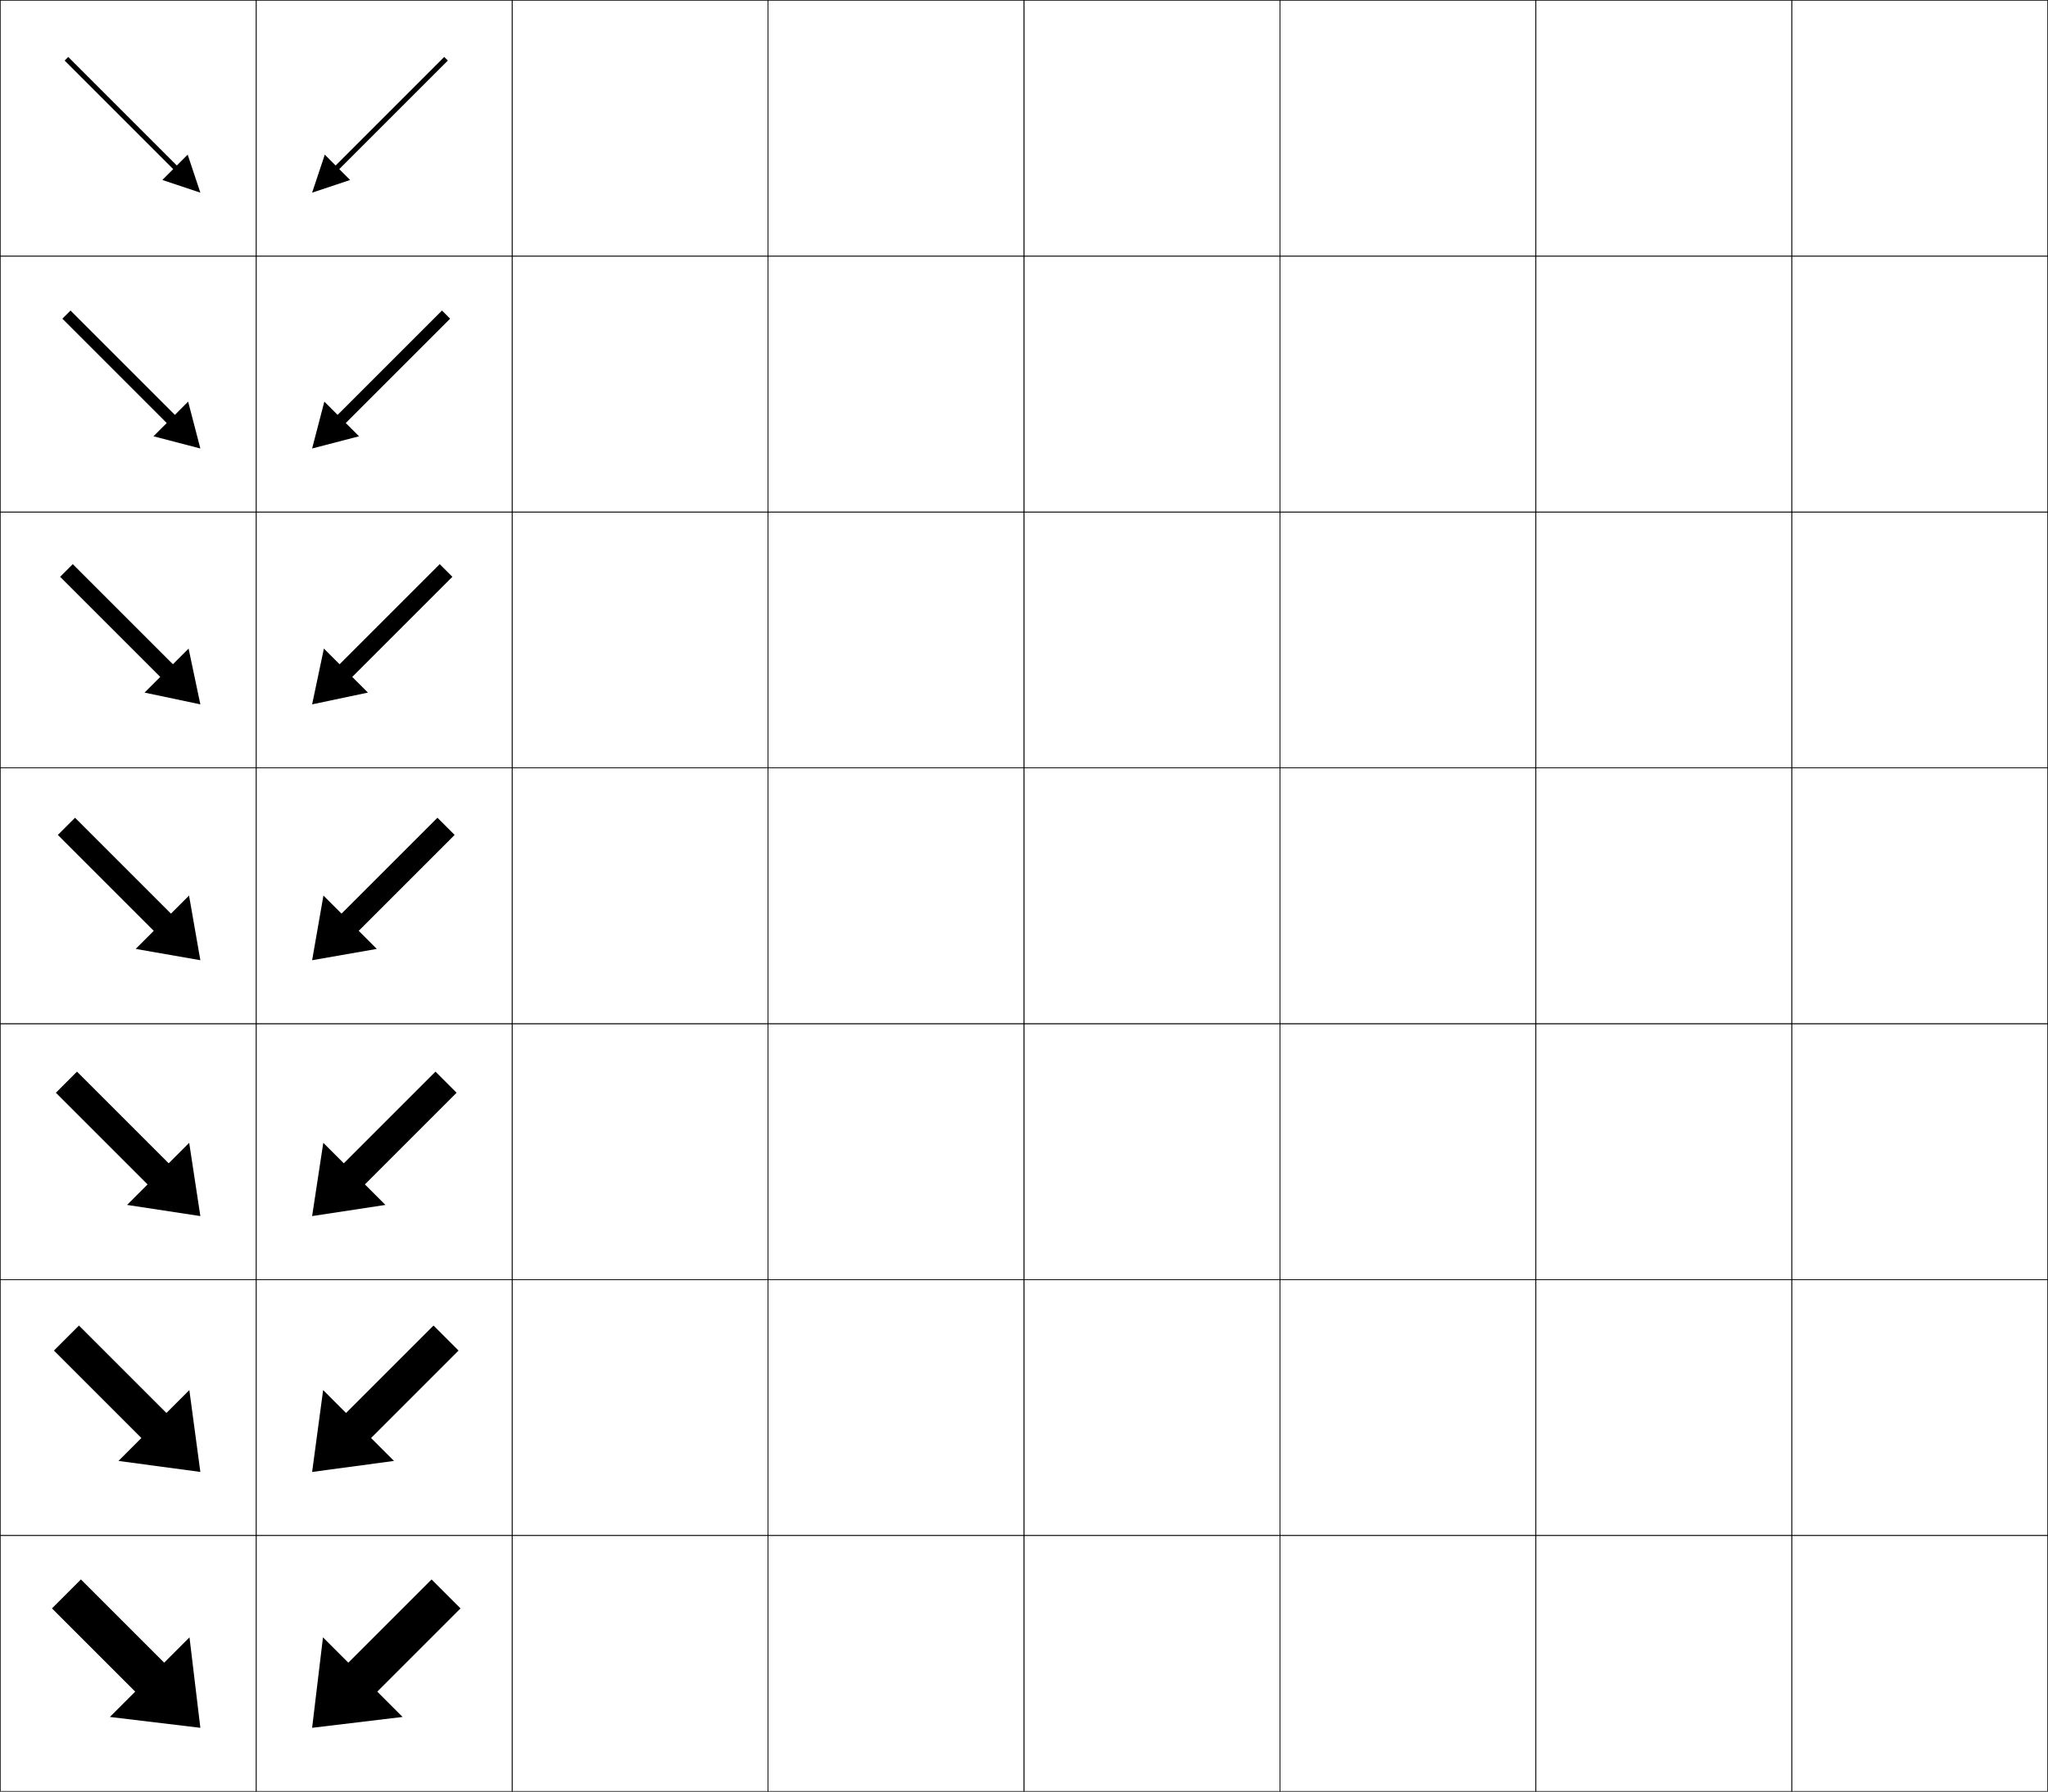
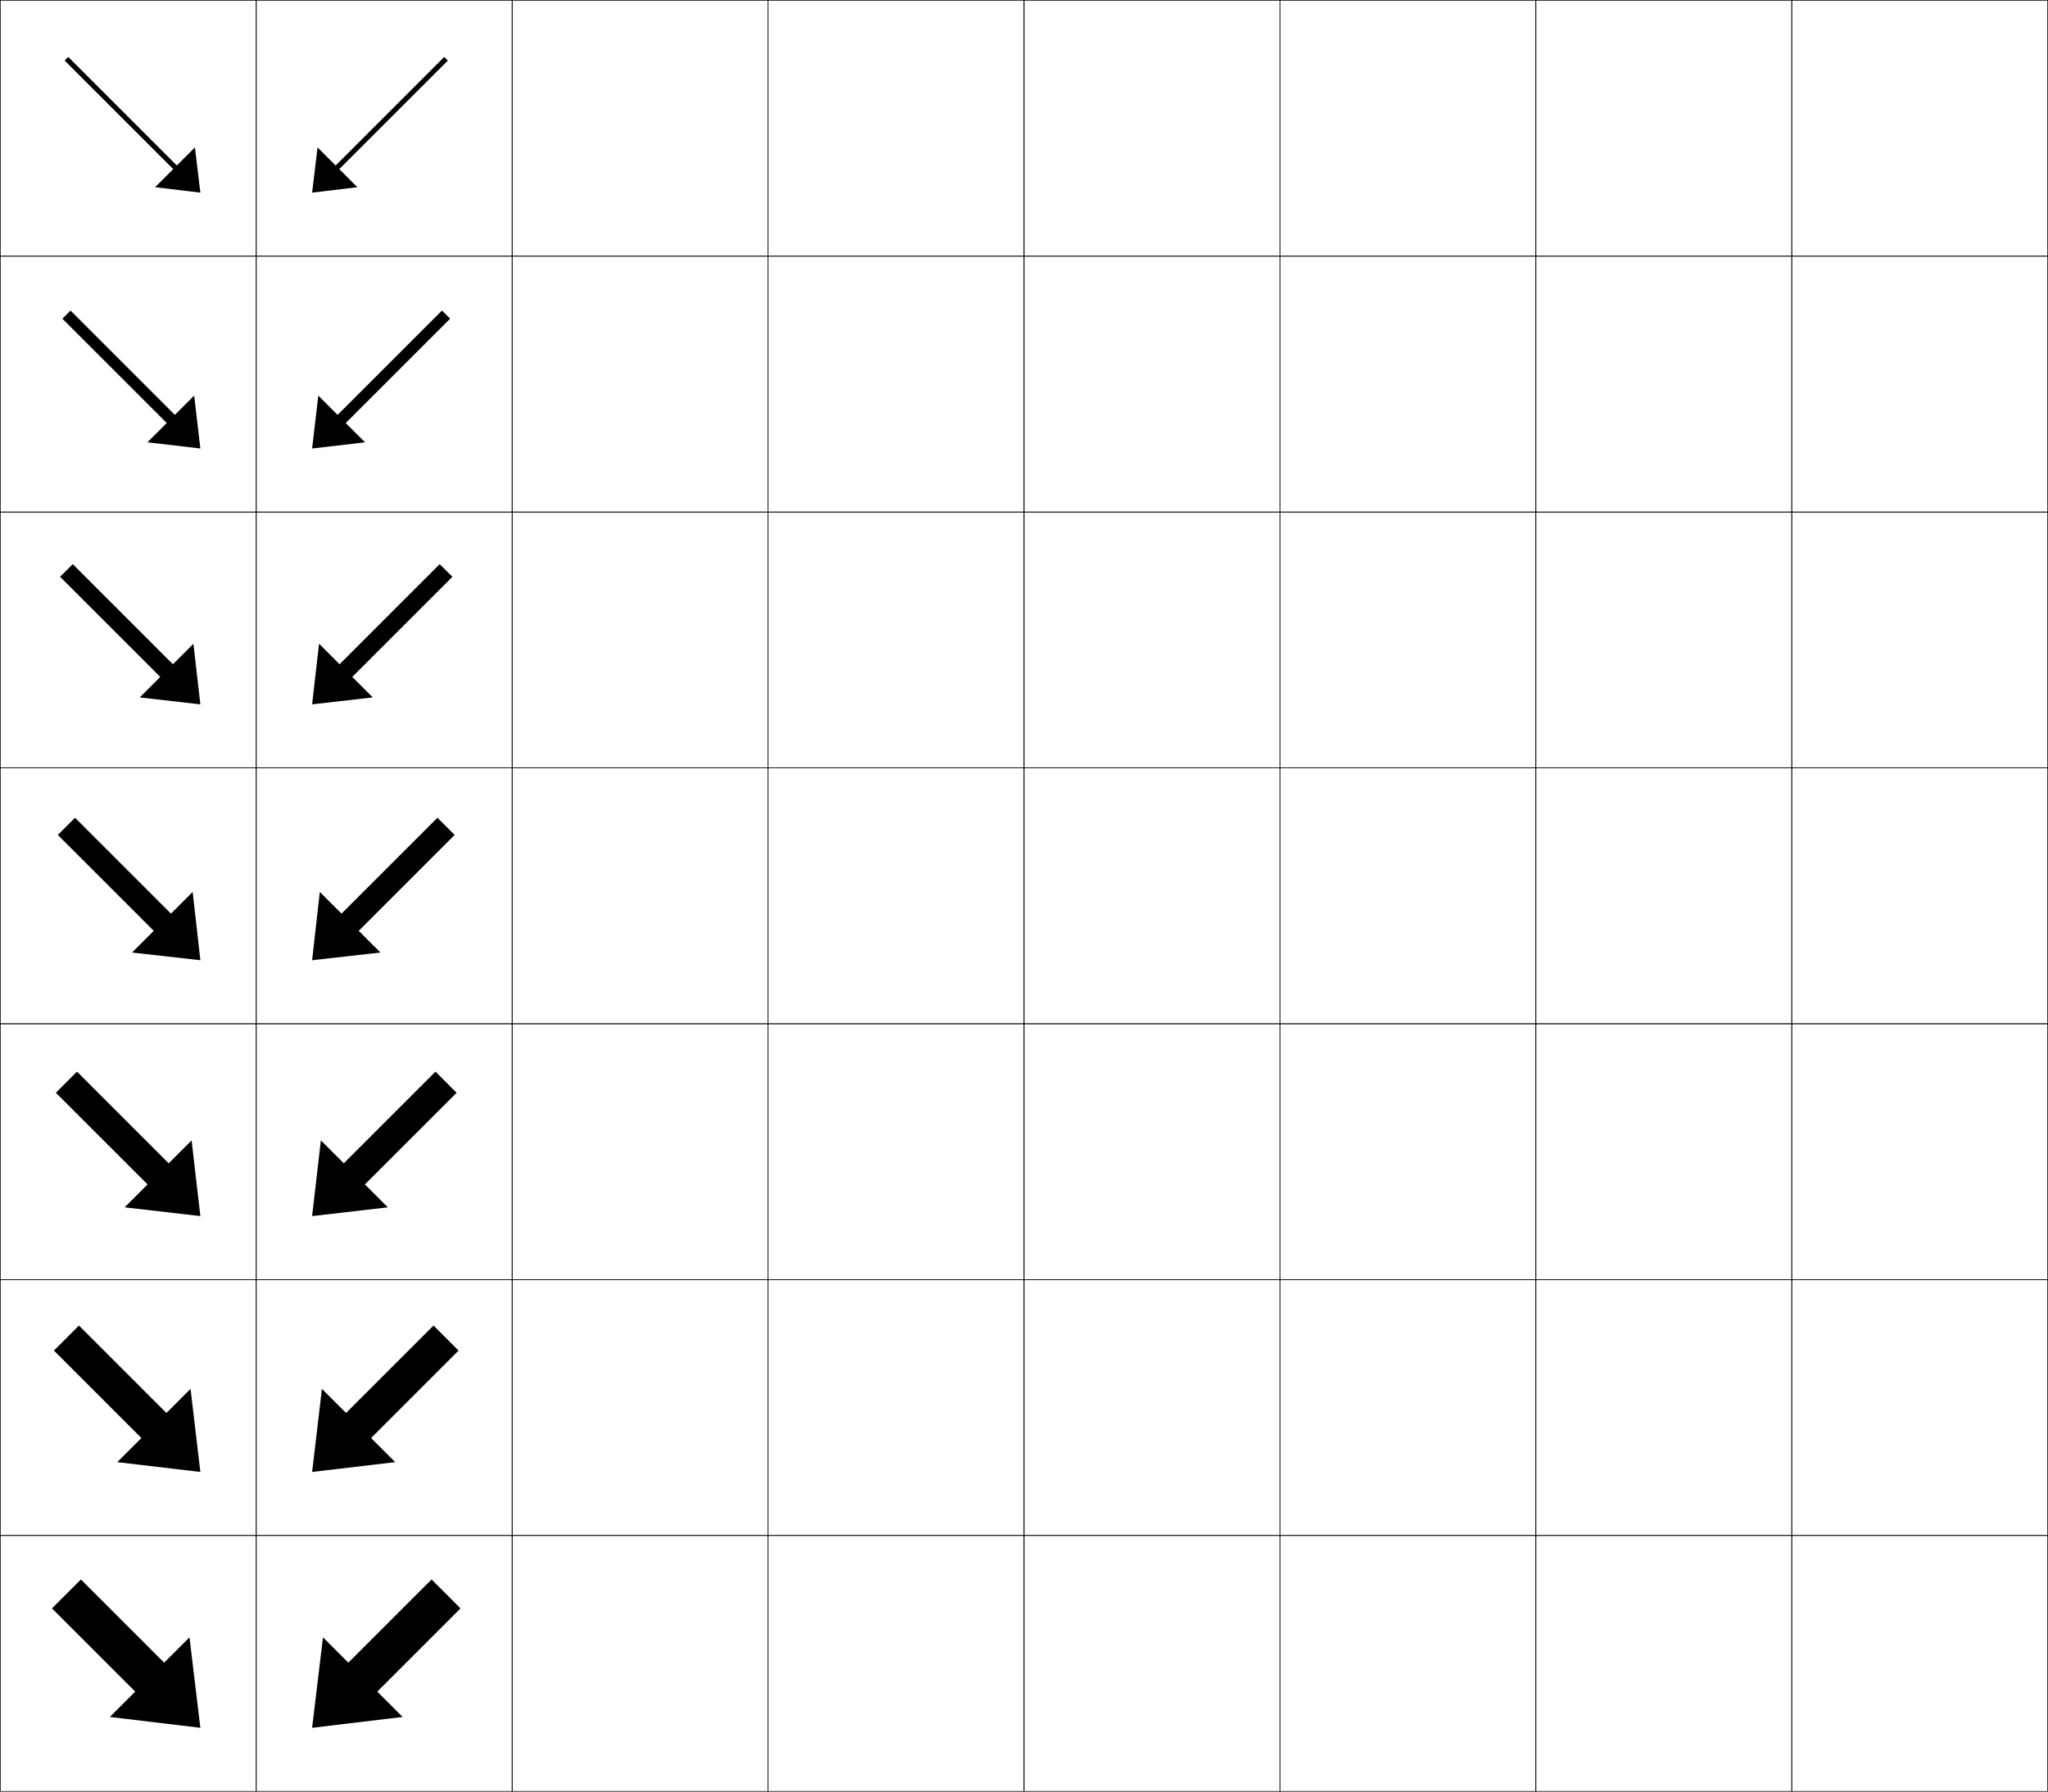
<svg xmlns="http://www.w3.org/2000/svg" width="800.25" height="700.25" viewBox="0 0 800.25 700.25" overflow="visible" enable-background="new 0 0 800.25 700.25" xml:space="preserve">
  <g id="glyphs">
    <g>
      <rect x="0.125" y="0.125" fill="none" stroke="#000000" stroke-width="0.25" width="100" height="100" />
      <rect x="100.125" y="0.125" fill="none" stroke="#000000" stroke-width="0.25" width="100" height="100" />
      <rect x="0.125" y="100.125" fill="none" stroke="#000000" stroke-width="0.25" width="100" height="100" />
      <rect x="100.125" y="100.125" fill="none" stroke="#000000" stroke-width="0.25" width="100" height="100" />
      <rect x="0.125" y="200.125" fill="none" stroke="#000000" stroke-width="0.25" width="100" height="100" />
      <rect x="100.125" y="200.125" fill="none" stroke="#000000" stroke-width="0.25" width="100" height="100" />
      <rect x="0.125" y="300.125" fill="none" stroke="#000000" stroke-width="0.25" width="100" height="100" />
      <rect x="100.125" y="300.125" fill="none" stroke="#000000" stroke-width="0.25" width="100" height="100" />
      <rect x="0.125" y="400.125" fill="none" stroke="#000000" stroke-width="0.25" width="100" height="100" />
      <rect x="100.125" y="400.125" fill="none" stroke="#000000" stroke-width="0.25" width="100" height="100" />
      <rect x="0.125" y="500.125" fill="none" stroke="#000000" stroke-width="0.25" width="100" height="100" />
      <rect x="100.125" y="500.125" fill="none" stroke="#000000" stroke-width="0.25" width="100" height="100" />
      <rect x="0.125" y="600.125" fill="none" stroke="#000000" stroke-width="0.25" width="100" height="100" />
      <rect x="100.125" y="600.125" fill="none" stroke="#000000" stroke-width="0.25" width="100" height="100" />
      <rect x="600.125" y="0.125" fill="none" stroke="#000000" stroke-width="0.25" width="100" height="100" />
      <rect x="700.125" y="0.125" fill="none" stroke="#000000" stroke-width="0.25" width="100" height="100" />
      <rect x="600.125" y="100.125" fill="none" stroke="#000000" stroke-width="0.25" width="100" height="100" />
      <rect x="700.125" y="100.125" fill="none" stroke="#000000" stroke-width="0.25" width="100" height="100" />
      <rect x="600.125" y="200.125" fill="none" stroke="#000000" stroke-width="0.25" width="100" height="100" />
      <rect x="700.125" y="200.125" fill="none" stroke="#000000" stroke-width="0.25" width="100" height="100" />
      <rect x="600.125" y="300.125" fill="none" stroke="#000000" stroke-width="0.25" width="100" height="100" />
      <rect x="700.125" y="300.125" fill="none" stroke="#000000" stroke-width="0.25" width="100" height="100" />
      <rect x="600.125" y="400.125" fill="none" stroke="#000000" stroke-width="0.25" width="100" height="100" />
      <rect x="700.125" y="400.125" fill="none" stroke="#000000" stroke-width="0.25" width="100" height="100" />
      <rect x="600.125" y="500.125" fill="none" stroke="#000000" stroke-width="0.25" width="100" height="100" />
      <rect x="700.125" y="500.125" fill="none" stroke="#000000" stroke-width="0.25" width="100" height="100" />
      <rect x="600.125" y="600.125" fill="none" stroke="#000000" stroke-width="0.25" width="100" height="100" />
      <rect x="700.125" y="600.125" fill="none" stroke="#000000" stroke-width="0.25" width="100" height="100" />
      <rect x="200.125" y="0.125" fill="none" stroke="#000000" stroke-width="0.25" width="100" height="100" />
      <rect x="300.125" y="0.125" fill="none" stroke="#000000" stroke-width="0.25" width="100" height="100" />
      <rect x="400.125" y="0.125" fill="none" stroke="#000000" stroke-width="0.25" width="100" height="100" />
      <rect x="500.125" y="0.125" fill="none" stroke="#000000" stroke-width="0.25" width="100" height="100" />
      <rect x="200.125" y="100.125" fill="none" stroke="#000000" stroke-width="0.25" width="100" height="100" />
      <rect x="300.125" y="100.125" fill="none" stroke="#000000" stroke-width="0.25" width="100" height="100" />
      <rect x="400.125" y="100.125" fill="none" stroke="#000000" stroke-width="0.25" width="100" height="100" />
      <rect x="500.125" y="100.125" fill="none" stroke="#000000" stroke-width="0.25" width="100" height="100" />
      <rect x="200.125" y="200.125" fill="none" stroke="#000000" stroke-width="0.25" width="100" height="100" />
      <rect x="300.125" y="200.125" fill="none" stroke="#000000" stroke-width="0.25" width="100" height="100" />
      <rect x="400.125" y="200.125" fill="none" stroke="#000000" stroke-width="0.25" width="100" height="100" />
      <rect x="500.125" y="200.125" fill="none" stroke="#000000" stroke-width="0.25" width="100" height="100" />
      <rect x="200.125" y="300.125" fill="none" stroke="#000000" stroke-width="0.25" width="100" height="100" />
      <rect x="300.125" y="300.125" fill="none" stroke="#000000" stroke-width="0.25" width="100" height="100" />
      <rect x="400.125" y="300.125" fill="none" stroke="#000000" stroke-width="0.25" width="100" height="100" />
      <rect x="500.125" y="300.125" fill="none" stroke="#000000" stroke-width="0.25" width="100" height="100" />
      <rect x="200.125" y="400.125" fill="none" stroke="#000000" stroke-width="0.25" width="100" height="100" />
      <rect x="300.125" y="400.125" fill="none" stroke="#000000" stroke-width="0.25" width="100" height="100" />
      <rect x="400.125" y="400.125" fill="none" stroke="#000000" stroke-width="0.25" width="100" height="100" />
      <rect x="500.125" y="400.125" fill="none" stroke="#000000" stroke-width="0.25" width="100" height="100" />
      <rect x="200.125" y="500.125" fill="none" stroke="#000000" stroke-width="0.25" width="100" height="100" />
      <rect x="300.125" y="500.125" fill="none" stroke="#000000" stroke-width="0.25" width="100" height="100" />
      <rect x="400.125" y="500.125" fill="none" stroke="#000000" stroke-width="0.25" width="100" height="100" />
      <rect x="500.125" y="500.125" fill="none" stroke="#000000" stroke-width="0.25" width="100" height="100" />
      <rect x="200.125" y="600.125" fill="none" stroke="#000000" stroke-width="0.25" width="100" height="100" />
      <rect x="300.125" y="600.125" fill="none" stroke="#000000" stroke-width="0.25" width="100" height="100" />
      <rect x="400.125" y="600.125" fill="none" stroke="#000000" stroke-width="0.25" width="100" height="100" />
      <rect x="500.125" y="600.125" fill="none" stroke="#000000" stroke-width="0.25" width="100" height="100" />
    </g>
    <g>
+       <polygon points="26.669,22.255 25.255,23.669 67.682,66.095 60.61,73.167       78.288,75.288 76.167,57.61 69.097,64.681 " />
+       <polygon points="27.553,121.371 24.371,124.553 65.147,165.329 57.605,172.872       78.288,175.288 75.872,154.605 68.33,162.147 " />
+       <polygon points="28.437,220.487 23.487,225.438 62.613,264.564 54.6,272.578       78.288,275.289 75.577,251.601 67.563,259.613 " />
+       <polygon points="29.32,319.604 22.603,326.322 60.079,363.799 51.595,372.283       78.288,375.289 75.282,348.596 66.797,357.08 " />
+       <polygon points="21.836,427.088 30.086,418.837 65.913,454.664 74.87,445.708       78.288,475.288 48.707,471.87 57.663,462.914 " />
+       <polygon points="21.071,527.854 30.853,518.071 65.03,552.248 74.458,542.82       78.288,575.288 45.82,571.458 55.248,562.03 " />
      <polygon points="20.305,628.619 31.619,617.305 64.146,649.832 74.045,639.933       78.288,675.288 42.933,671.046 52.832,661.146 " />
-       <polygon points="21.07,527.853 30.853,518.07 65.03,552.248 73.986,543.291       78.288,575.288 46.291,570.986 55.248,562.03 " />
-       <polygon points="21.837,427.087 30.086,418.837 65.914,454.664 73.927,446.65       78.288,475.288 49.65,470.928 57.664,462.914 " />
-       <polygon points="22.604,326.321 29.32,319.604 66.797,357.08 73.868,350.01       78.288,375.288 53.009,370.868 60.08,363.798 " />
-       <polygon points="23.487,225.437 28.437,220.487 67.563,259.613 73.691,253.486       78.288,275.288 56.485,270.691 62.614,264.563 " />
-       <polygon points="24.371,124.553 27.553,121.371 68.33,162.147 73.515,156.962       78.288,175.288 59.962,170.515 65.148,165.33 " />
-       <polygon points="25.255,23.669 26.669,22.255 69.096,64.681 73.338,60.438       78.288,75.288 63.438,70.338 67.682,66.096 " />
    </g>
    <g>
      <polygon points="179.945,628.619 168.631,617.305 136.104,649.832 126.205,639.933       121.961,675.288 157.316,671.046 147.418,661.146 " />
-       <polygon points="179.179,527.853 169.397,518.07 135.22,552.248 126.264,543.291       121.96,575.288 153.958,570.986 145.001,562.03 " />
-       <polygon points="178.413,427.087 170.164,418.837 134.336,454.664 126.323,446.65       121.961,475.288 150.599,470.928 142.586,462.914 " />
-       <polygon points="177.646,326.321 170.93,319.604 133.453,357.08 126.382,350.01       121.961,375.288 147.24,370.868 140.17,363.798 " />
-       <polygon points="176.762,225.437 171.813,220.487 132.687,259.613 126.558,253.486       121.96,275.288 143.764,270.691 137.636,264.563 " />
-       <polygon points="175.879,124.553 172.697,121.371 131.921,162.147 126.735,156.962       121.961,175.288 140.287,170.515 135.102,165.33 " />
-       <polygon points="174.995,23.669 173.581,22.255 131.154,64.681 126.912,60.438       121.961,75.288 136.811,70.338 132.568,66.096 " />
+       <polygon points="169.397,518.07 179.179,527.854 145.002,562.03 154.429,571.458       121.961,575.288 125.792,542.82 135.22,552.248 " />
+       <polygon points="170.164,418.837 178.414,427.088 142.586,462.915 151.542,471.871       121.961,475.289 125.38,445.708 134.336,454.664 " />
+       <polygon points="170.93,319.604 177.647,326.322 140.171,363.799 148.655,372.283       121.962,375.289 124.968,348.596 133.453,357.08 " />
+       <polygon points="171.813,220.487 176.763,225.438 137.637,264.563 145.65,272.577       121.961,275.288 124.672,251.6 132.687,259.613 " />
+       <polygon points="172.697,121.371 175.879,124.553 135.103,165.33 142.645,172.873       121.962,175.289 124.378,154.605 131.92,162.147 " />
+       <polygon points="173.581,22.255 174.995,23.669 132.568,66.095 139.64,73.167       121.962,75.288 124.083,57.61 131.153,64.681 " />
    </g>
  </g>
</svg>
